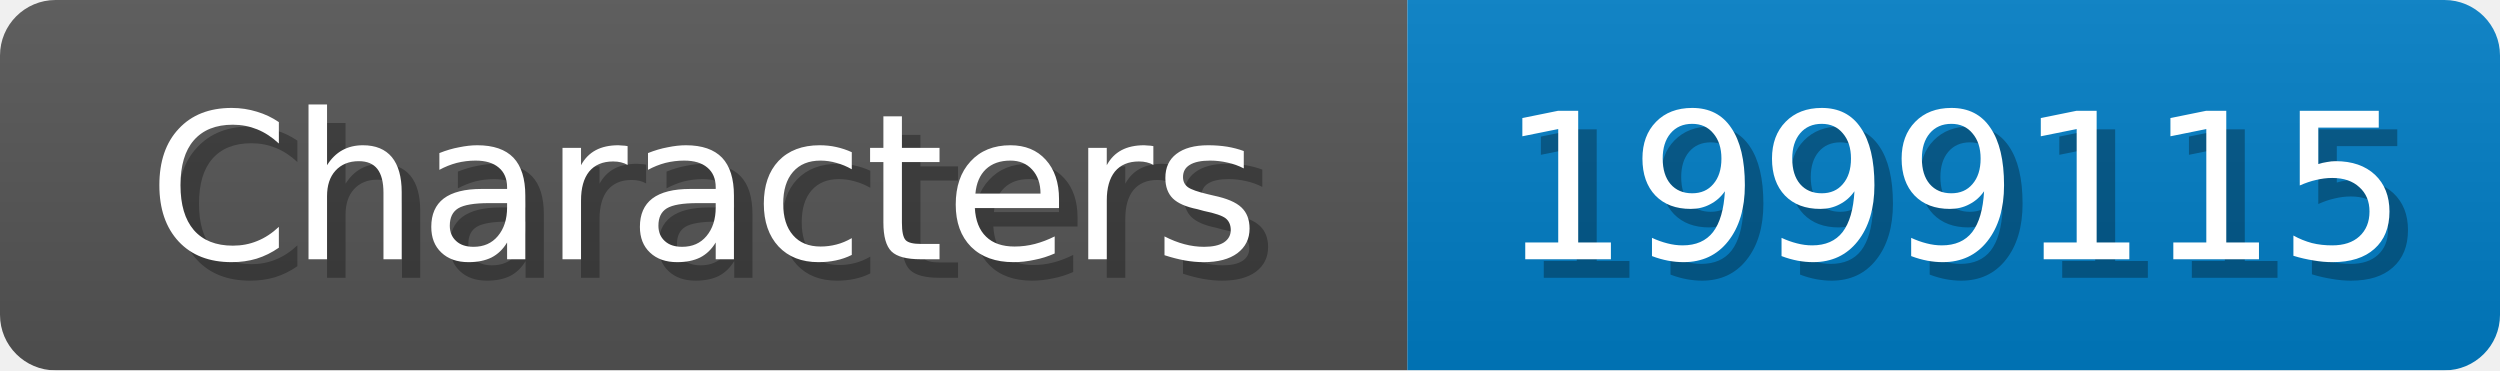
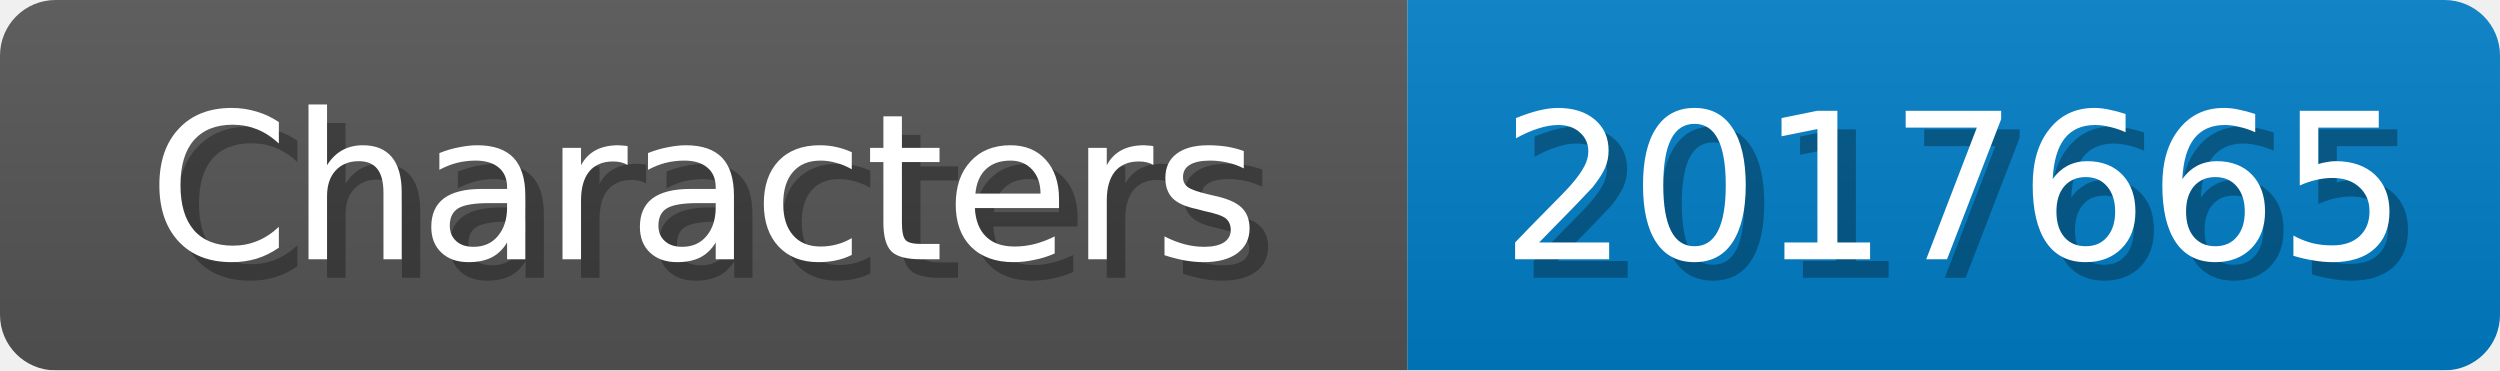
<svg xmlns="http://www.w3.org/2000/svg" width="135" height="20">
  <linearGradient id="b" x2="0" y2="100%">
    <stop offset="0" stop-color="#bbb" stop-opacity=".1" />
    <stop offset="1" stop-opacity=".1" />
  </linearGradient>
  <mask id="anybadge_1">
    <rect width="135" height="20" rx="3" fill="#fff" />
  </mask>
  <g mask="url(#anybadge_1)">
    <path fill="#555" d="M0 0h76v20H0z" />
    <path fill="#007ec6" d="M76 0h59v20H76z" />
    <path fill="url(#b)" d="M0 0h135v20H0z" />
  </g>
  <g fill="#fff" text-anchor="middle" font-family="DejaVu Sans,Verdana,Geneva,sans-serif" font-size="11">
    <text x="39.0" y="15" fill="#010101" fill-opacity=".3">Characters</text>
    <text x="38.0" y="14">Characters</text>
  </g>
  <g fill="#fff" text-anchor="middle" font-family="DejaVu Sans,Verdana,Geneva,sans-serif" font-size="11">
-     <text x="106.5" y="15" fill="#010101" fill-opacity=".3">1999115</text>
-     <text x="105.5" y="14">1999115</text>
+     <text x="106.5" y="15" fill="#010101" fill-opacity=".3">2017665</text>
+     <text x="105.5" y="14">2017665</text>
  </g>
</svg>
